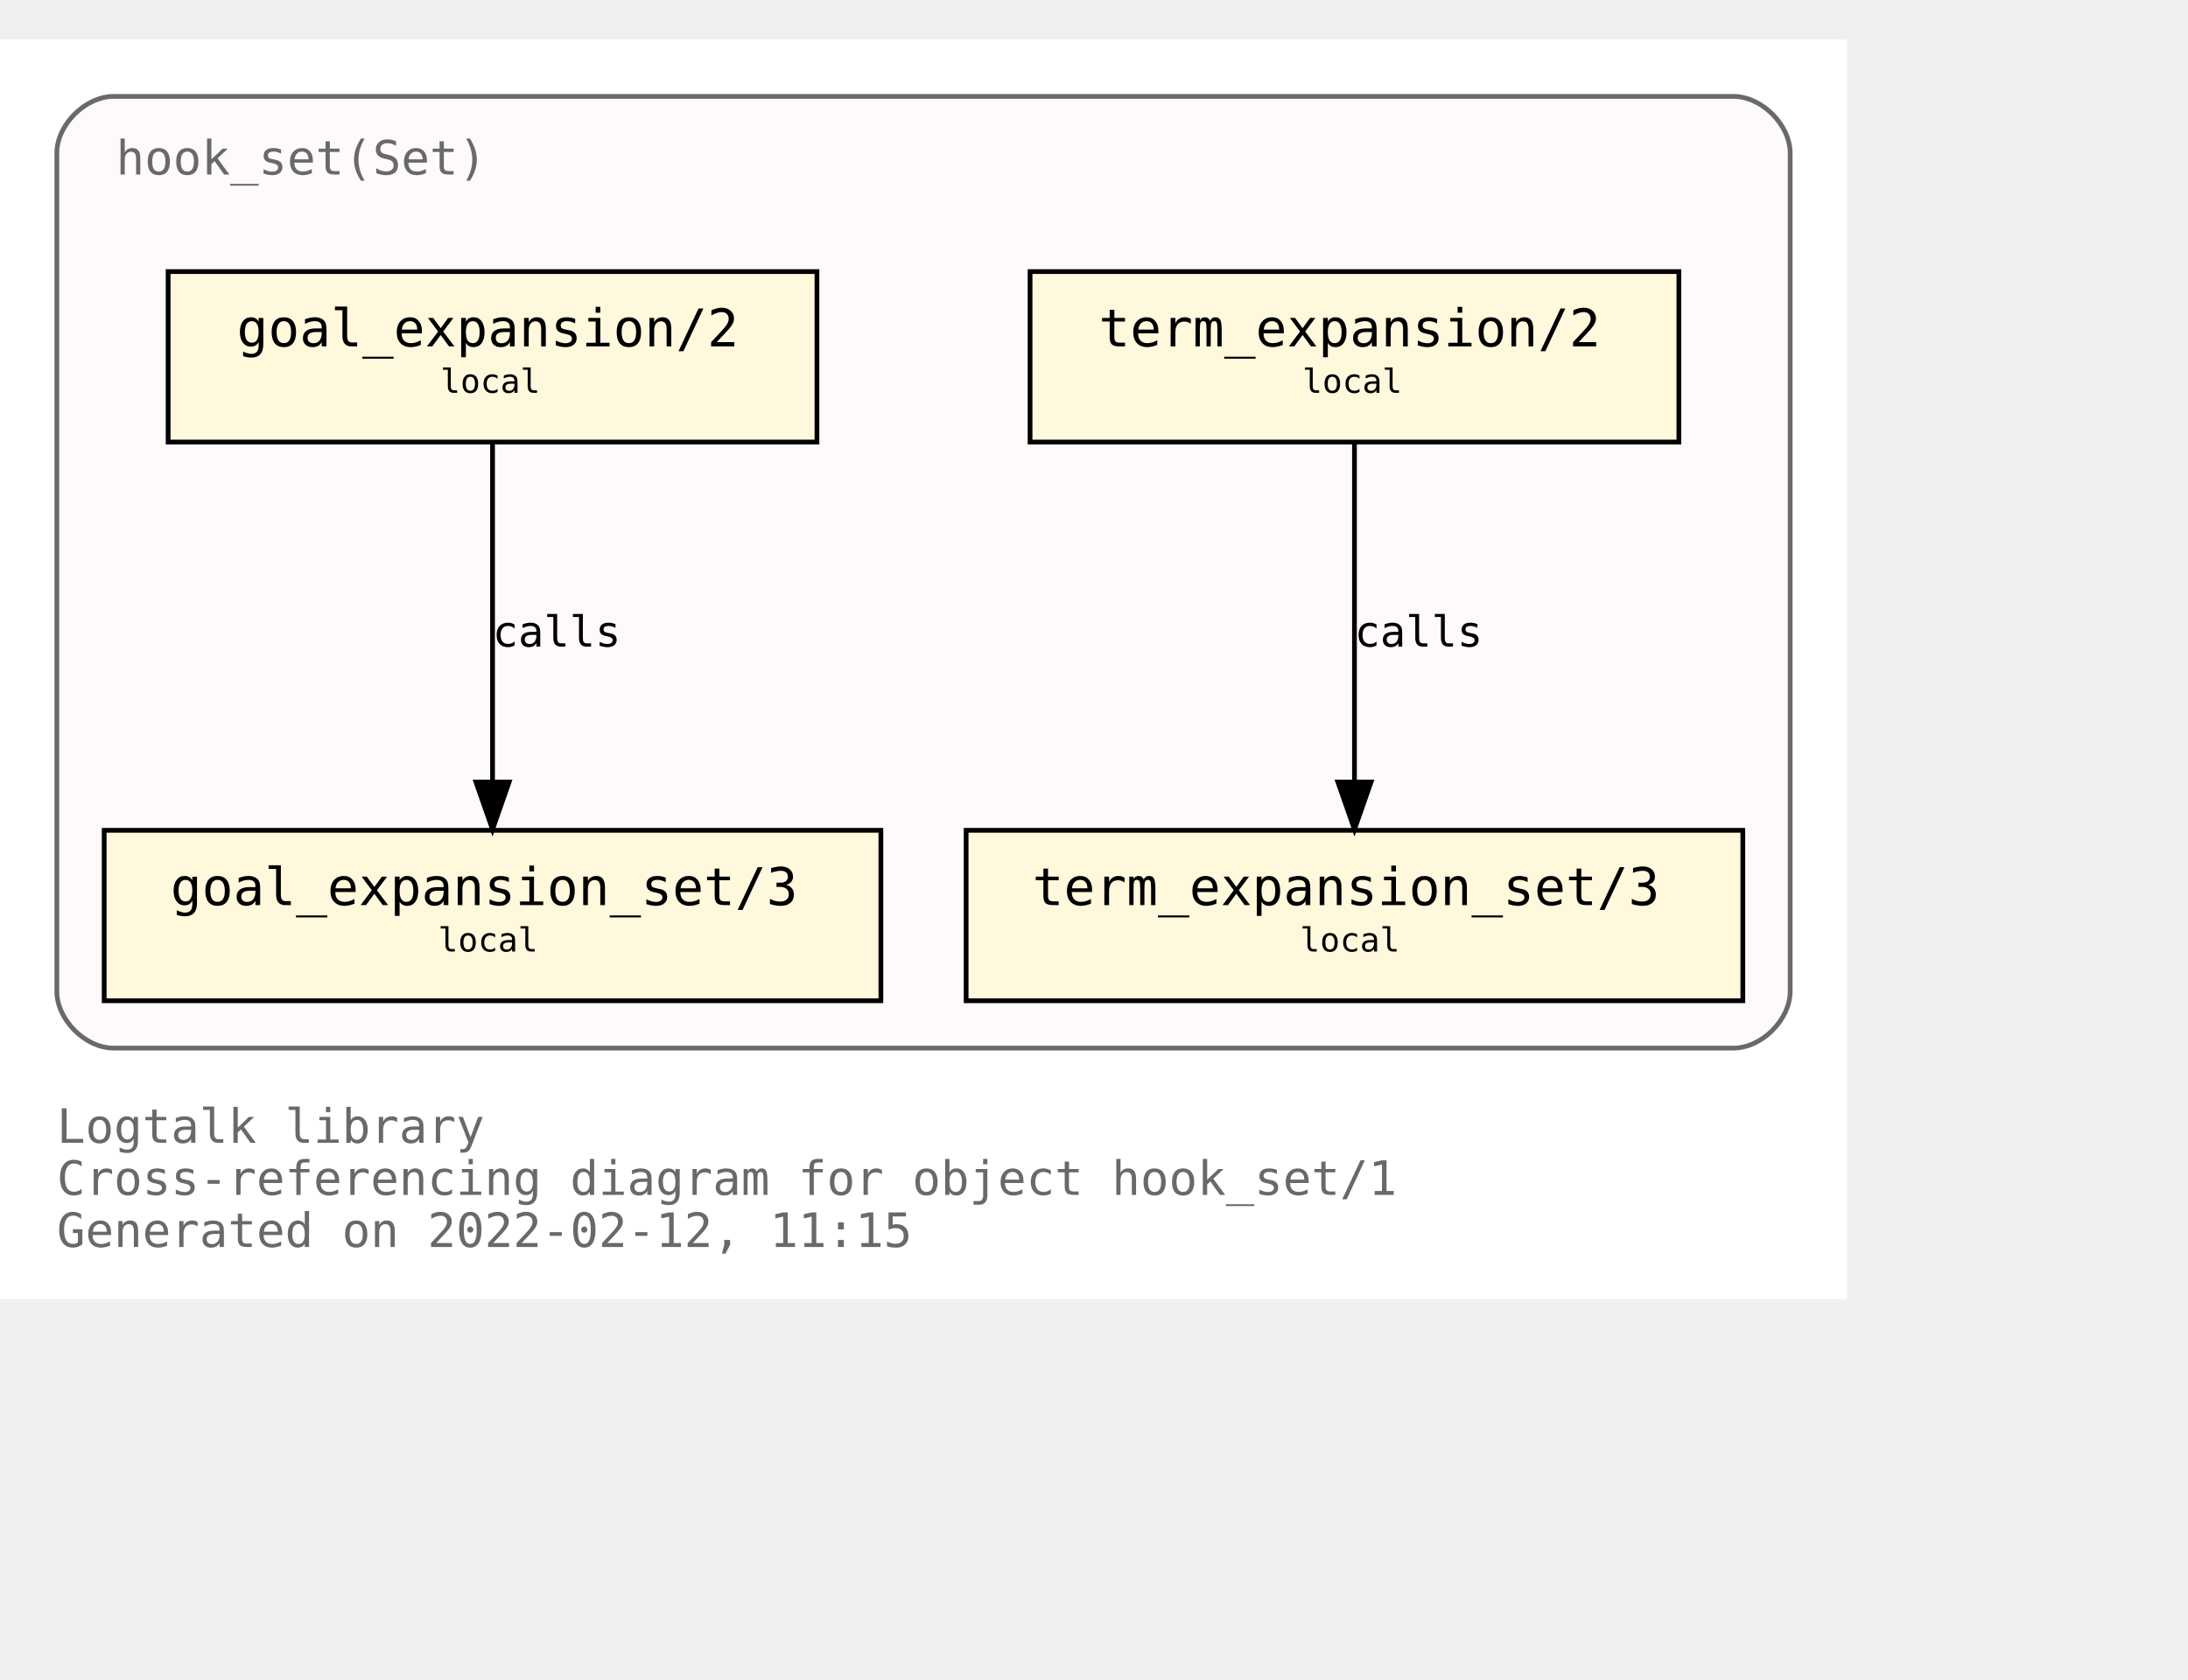
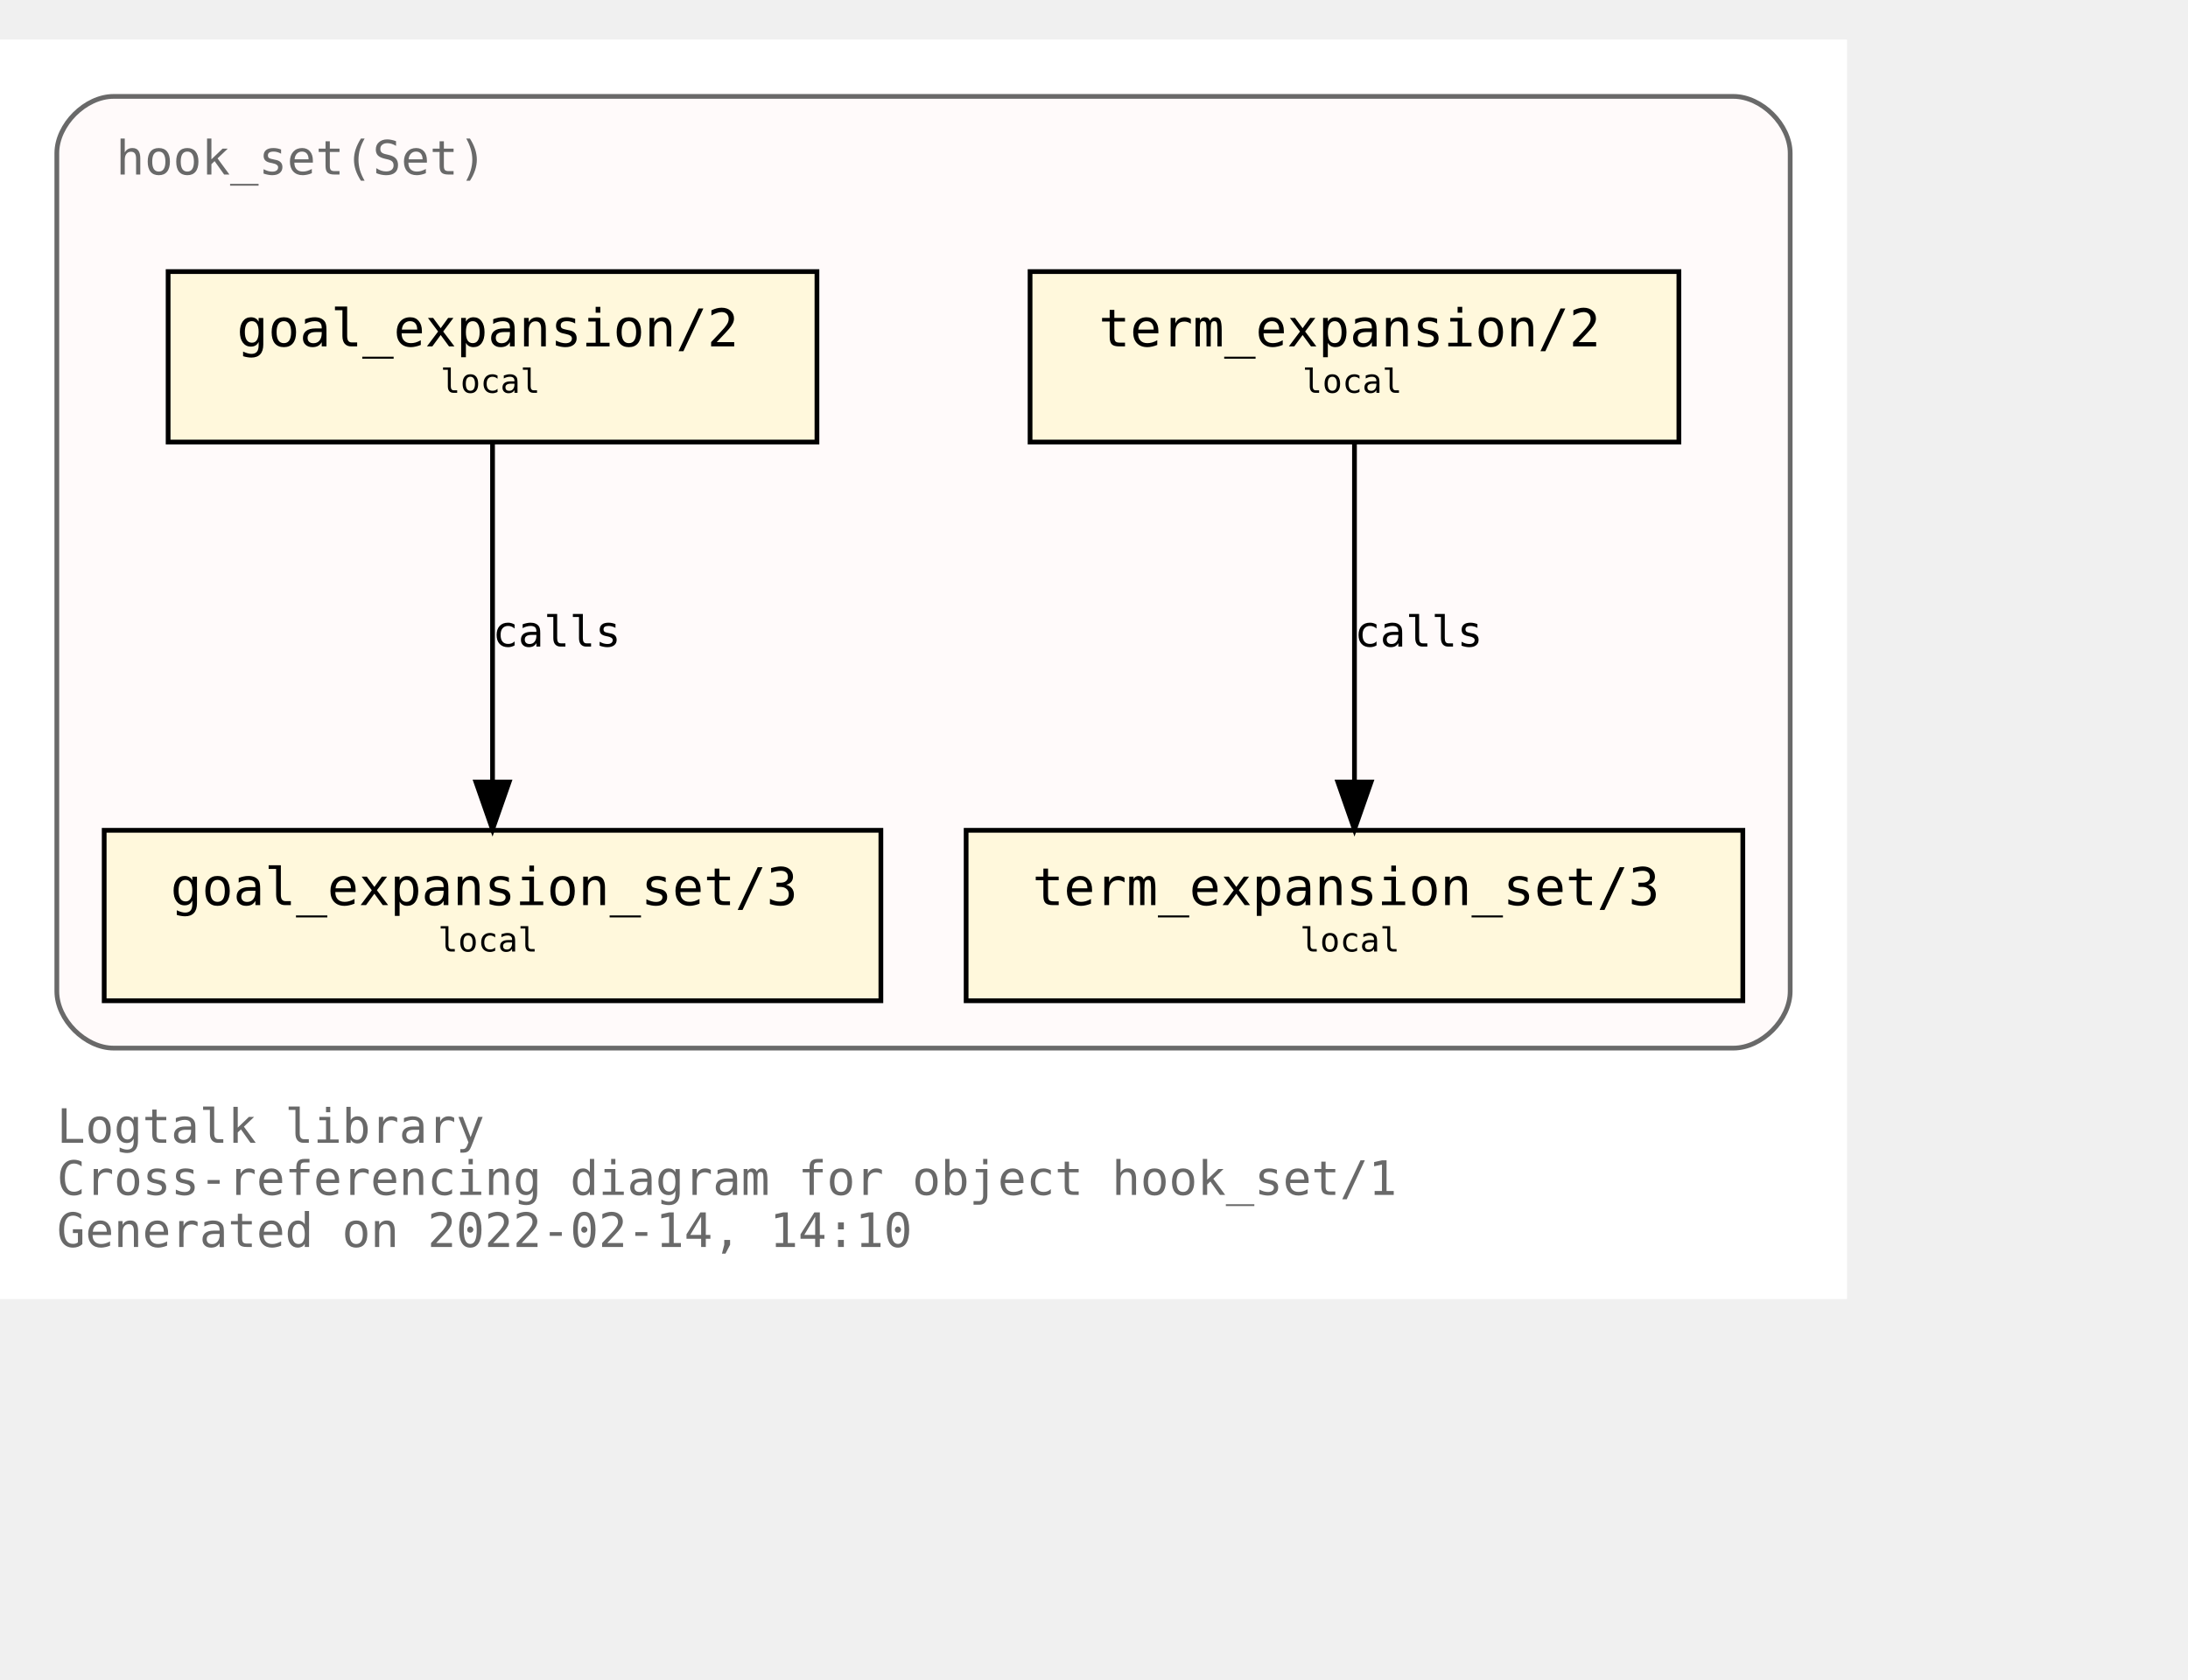
<svg xmlns="http://www.w3.org/2000/svg" xmlns:xlink="http://www.w3.org/1999/xlink" width="534pt" height="410pt" viewBox="72.00 72.00 462.00 338.00">
  <g id="graph0" class="graph" transform="scale(1 1) rotate(0) translate(76 334)">
    <polygon fill="white" stroke="transparent" points="-4,4 -4,-262 386,-262 386,4 -4,4" />
    <text text-anchor="start" x="8" y="-29" font-family="Monospace" font-size="10.00" fill="dimgray">Logtalk library</text>
    <text text-anchor="start" x="8" y="-18" font-family="Monospace" font-size="10.00" fill="dimgray">Cross-referencing diagram for object hook_set/1</text>
-     <text text-anchor="start" x="8" y="-7" font-family="Monospace" font-size="10.00" fill="dimgray">Generated on 2022-02-12, 11:15</text>
+     <text text-anchor="start" x="8" y="-7" font-family="Monospace" font-size="10.00" fill="dimgray">Generated on 2022-02-14, 14:10</text>
    <g id="clust1" class="cluster">
      <g id="a_clust1">
        <a xlink:title="hook_set(Set)">
          <path fill="snow" stroke="dimgray" d="M20,-49C20,-49 362,-49 362,-49 368,-49 374,-55 374,-61 374,-61 374,-238 374,-238 374,-244 368,-250 362,-250 362,-250 20,-250 20,-250 14,-250 8,-244 8,-238 8,-238 8,-61 8,-61 8,-55 14,-49 20,-49" />
          <g id="a_clust1_0">
-             <a xlink:href="https://github.com/LogtalkDotOrg/logtalk3/tree/4ccf43fa97fa539f3363edf2928bc3acbc8804fa/library/hook_flows/hook_set.lgt" xlink:title="https://github.com/LogtalkDotOrg/logtalk3/tree/4ccf43fa97fa539f3363edf2928bc3acbc8804fa/library/hook_flows/hook_set.lgt">
+             <a xlink:href="https://github.com/LogtalkDotOrg/logtalk3/tree/ee325c1b8262ebebc9545d70c8ee4c9dbdc5cbcd/library/hook_flows/hook_set.lgt" xlink:title="https://github.com/LogtalkDotOrg/logtalk3/tree/ee325c1b8262ebebc9545d70c8ee4c9dbdc5cbcd/library/hook_flows/hook_set.lgt">
              <text text-anchor="start" x="20.5" y="-233.5" font-family="Monospace" font-size="10.00" fill="dimgray">hook_set(Set)</text>
            </a>
          </g>
        </a>
      </g>
    </g>
    <g id="node1" class="node">
      <g id="a_node1">
-         <a xlink:href="https://github.com/LogtalkDotOrg/logtalk3/tree/4ccf43fa97fa539f3363edf2928bc3acbc8804fa/library/hook_flows/hook_set.lgt#L40" xlink:title="https://github.com/LogtalkDotOrg/logtalk3/tree/4ccf43fa97fa539f3363edf2928bc3acbc8804fa/library/hook_flows/hook_set.lgt#L40">
+         <a xlink:href="https://github.com/LogtalkDotOrg/logtalk3/tree/ee325c1b8262ebebc9545d70c8ee4c9dbdc5cbcd/library/hook_flows/hook_set.lgt#L40" xlink:title="https://github.com/LogtalkDotOrg/logtalk3/tree/ee325c1b8262ebebc9545d70c8ee4c9dbdc5cbcd/library/hook_flows/hook_set.lgt#L40">
          <polygon fill="cornsilk" stroke="black" points="350.5,-213 213.5,-213 213.5,-177 350.5,-177 350.5,-213" />
          <text text-anchor="start" x="222" y="-197.8" font-family="Monospace" font-size="9.00"> </text>
          <text text-anchor="start" x="228" y="-197.2" font-family="Monospace" font-size="11.00">term_expansion/2</text>
          <text text-anchor="start" x="337" y="-197.8" font-family="Monospace" font-size="9.00"> </text>
          <text text-anchor="start" x="222" y="-186.8" font-family="Monospace" font-size="9.00"> </text>
          <text text-anchor="start" x="271" y="-187.4" font-family="Monospace" font-size="7.00">local</text>
          <text text-anchor="start" x="337" y="-186.8" font-family="Monospace" font-size="9.00"> </text>
        </a>
      </g>
    </g>
    <g id="node2" class="node">
      <g id="a_node2">
-         <a xlink:href="https://github.com/LogtalkDotOrg/logtalk3/tree/4ccf43fa97fa539f3363edf2928bc3acbc8804fa/library/hook_flows/hook_set.lgt#L44" xlink:title="https://github.com/LogtalkDotOrg/logtalk3/tree/4ccf43fa97fa539f3363edf2928bc3acbc8804fa/library/hook_flows/hook_set.lgt#L44">
+         <a xlink:href="https://github.com/LogtalkDotOrg/logtalk3/tree/ee325c1b8262ebebc9545d70c8ee4c9dbdc5cbcd/library/hook_flows/hook_set.lgt#L44" xlink:title="https://github.com/LogtalkDotOrg/logtalk3/tree/ee325c1b8262ebebc9545d70c8ee4c9dbdc5cbcd/library/hook_flows/hook_set.lgt#L44">
          <polygon fill="cornsilk" stroke="black" points="364,-95 200,-95 200,-59 364,-59 364,-95" />
          <text text-anchor="start" x="208" y="-79.8" font-family="Monospace" font-size="9.00"> </text>
          <text text-anchor="start" x="214" y="-79.2" font-family="Monospace" font-size="11.00">term_expansion_set/3</text>
          <text text-anchor="start" x="350" y="-79.8" font-family="Monospace" font-size="9.00"> </text>
          <text text-anchor="start" x="208" y="-68.8" font-family="Monospace" font-size="9.00"> </text>
          <text text-anchor="start" x="270.5" y="-69.4" font-family="Monospace" font-size="7.00">local</text>
          <text text-anchor="start" x="350" y="-68.8" font-family="Monospace" font-size="9.00"> </text>
        </a>
      </g>
    </g>
    <g id="edge1" class="edge">
      <g id="a_edge1">
-         <a xlink:href="https://github.com/LogtalkDotOrg/logtalk3/tree/4ccf43fa97fa539f3363edf2928bc3acbc8804fa/library/hook_flows/hook_set.lgt#L40" xlink:title="calls">
+         <a xlink:href="https://github.com/LogtalkDotOrg/logtalk3/tree/ee325c1b8262ebebc9545d70c8ee4c9dbdc5cbcd/library/hook_flows/hook_set.lgt#L40" xlink:title="calls">
          <path fill="none" stroke="black" d="M282,-176.88C282,-158.04 282,-127.47 282,-105.3" />
          <polygon fill="black" stroke="black" points="285.5,-105.19 282,-95.19 278.5,-105.19 285.5,-105.19" />
        </a>
      </g>
      <g id="a_edge1-label">
-         <a xlink:href="https://github.com/LogtalkDotOrg/logtalk3/tree/4ccf43fa97fa539f3363edf2928bc3acbc8804fa/library/hook_flows/hook_set.lgt#L40" xlink:title="https://github.com/LogtalkDotOrg/logtalk3/tree/4ccf43fa97fa539f3363edf2928bc3acbc8804fa/library/hook_flows/hook_set.lgt#L40">
+         <a xlink:href="https://github.com/LogtalkDotOrg/logtalk3/tree/ee325c1b8262ebebc9545d70c8ee4c9dbdc5cbcd/library/hook_flows/hook_set.lgt#L40" xlink:title="https://github.com/LogtalkDotOrg/logtalk3/tree/ee325c1b8262ebebc9545d70c8ee4c9dbdc5cbcd/library/hook_flows/hook_set.lgt#L40">
          <text text-anchor="start" x="282" y="-133.8" font-family="Monospace" font-size="9.00">calls</text>
        </a>
      </g>
    </g>
    <g id="node3" class="node">
      <g id="a_node3">
-         <a xlink:href="https://github.com/LogtalkDotOrg/logtalk3/tree/4ccf43fa97fa539f3363edf2928bc3acbc8804fa/library/hook_flows/hook_set.lgt#L51" xlink:title="https://github.com/LogtalkDotOrg/logtalk3/tree/4ccf43fa97fa539f3363edf2928bc3acbc8804fa/library/hook_flows/hook_set.lgt#L51">
+         <a xlink:href="https://github.com/LogtalkDotOrg/logtalk3/tree/ee325c1b8262ebebc9545d70c8ee4c9dbdc5cbcd/library/hook_flows/hook_set.lgt#L51" xlink:title="https://github.com/LogtalkDotOrg/logtalk3/tree/ee325c1b8262ebebc9545d70c8ee4c9dbdc5cbcd/library/hook_flows/hook_set.lgt#L51">
          <polygon fill="cornsilk" stroke="black" points="168.5,-213 31.5,-213 31.5,-177 168.5,-177 168.5,-213" />
          <text text-anchor="start" x="40" y="-197.8" font-family="Monospace" font-size="9.00"> </text>
          <text text-anchor="start" x="46" y="-197.2" font-family="Monospace" font-size="11.00">goal_expansion/2</text>
          <text text-anchor="start" x="155" y="-197.8" font-family="Monospace" font-size="9.00"> </text>
          <text text-anchor="start" x="40" y="-186.8" font-family="Monospace" font-size="9.00"> </text>
          <text text-anchor="start" x="89" y="-187.4" font-family="Monospace" font-size="7.00">local</text>
          <text text-anchor="start" x="155" y="-186.8" font-family="Monospace" font-size="9.00"> </text>
        </a>
      </g>
    </g>
    <g id="node4" class="node">
      <g id="a_node4">
-         <a xlink:href="https://github.com/LogtalkDotOrg/logtalk3/tree/4ccf43fa97fa539f3363edf2928bc3acbc8804fa/library/hook_flows/hook_set.lgt#L55" xlink:title="https://github.com/LogtalkDotOrg/logtalk3/tree/4ccf43fa97fa539f3363edf2928bc3acbc8804fa/library/hook_flows/hook_set.lgt#L55">
+         <a xlink:href="https://github.com/LogtalkDotOrg/logtalk3/tree/ee325c1b8262ebebc9545d70c8ee4c9dbdc5cbcd/library/hook_flows/hook_set.lgt#L55" xlink:title="https://github.com/LogtalkDotOrg/logtalk3/tree/ee325c1b8262ebebc9545d70c8ee4c9dbdc5cbcd/library/hook_flows/hook_set.lgt#L55">
          <polygon fill="cornsilk" stroke="black" points="182,-95 18,-95 18,-59 182,-59 182,-95" />
          <text text-anchor="start" x="26" y="-79.8" font-family="Monospace" font-size="9.00"> </text>
          <text text-anchor="start" x="32" y="-79.2" font-family="Monospace" font-size="11.00">goal_expansion_set/3</text>
          <text text-anchor="start" x="168" y="-79.8" font-family="Monospace" font-size="9.00"> </text>
          <text text-anchor="start" x="26" y="-68.8" font-family="Monospace" font-size="9.00"> </text>
          <text text-anchor="start" x="88.5" y="-69.4" font-family="Monospace" font-size="7.00">local</text>
          <text text-anchor="start" x="168" y="-68.8" font-family="Monospace" font-size="9.00"> </text>
        </a>
      </g>
    </g>
    <g id="edge2" class="edge">
      <g id="a_edge2">
-         <a xlink:href="https://github.com/LogtalkDotOrg/logtalk3/tree/4ccf43fa97fa539f3363edf2928bc3acbc8804fa/library/hook_flows/hook_set.lgt#L51" xlink:title="calls">
+         <a xlink:href="https://github.com/LogtalkDotOrg/logtalk3/tree/ee325c1b8262ebebc9545d70c8ee4c9dbdc5cbcd/library/hook_flows/hook_set.lgt#L51" xlink:title="calls">
          <path fill="none" stroke="black" d="M100,-176.88C100,-158.04 100,-127.47 100,-105.3" />
          <polygon fill="black" stroke="black" points="103.5,-105.19 100,-95.19 96.5,-105.19 103.5,-105.19" />
        </a>
      </g>
      <g id="a_edge2-label">
-         <a xlink:href="https://github.com/LogtalkDotOrg/logtalk3/tree/4ccf43fa97fa539f3363edf2928bc3acbc8804fa/library/hook_flows/hook_set.lgt#L51" xlink:title="https://github.com/LogtalkDotOrg/logtalk3/tree/4ccf43fa97fa539f3363edf2928bc3acbc8804fa/library/hook_flows/hook_set.lgt#L51">
+         <a xlink:href="https://github.com/LogtalkDotOrg/logtalk3/tree/ee325c1b8262ebebc9545d70c8ee4c9dbdc5cbcd/library/hook_flows/hook_set.lgt#L51" xlink:title="https://github.com/LogtalkDotOrg/logtalk3/tree/ee325c1b8262ebebc9545d70c8ee4c9dbdc5cbcd/library/hook_flows/hook_set.lgt#L51">
          <text text-anchor="start" x="100" y="-133.8" font-family="Monospace" font-size="9.00">calls</text>
        </a>
      </g>
    </g>
  </g>
</svg>
